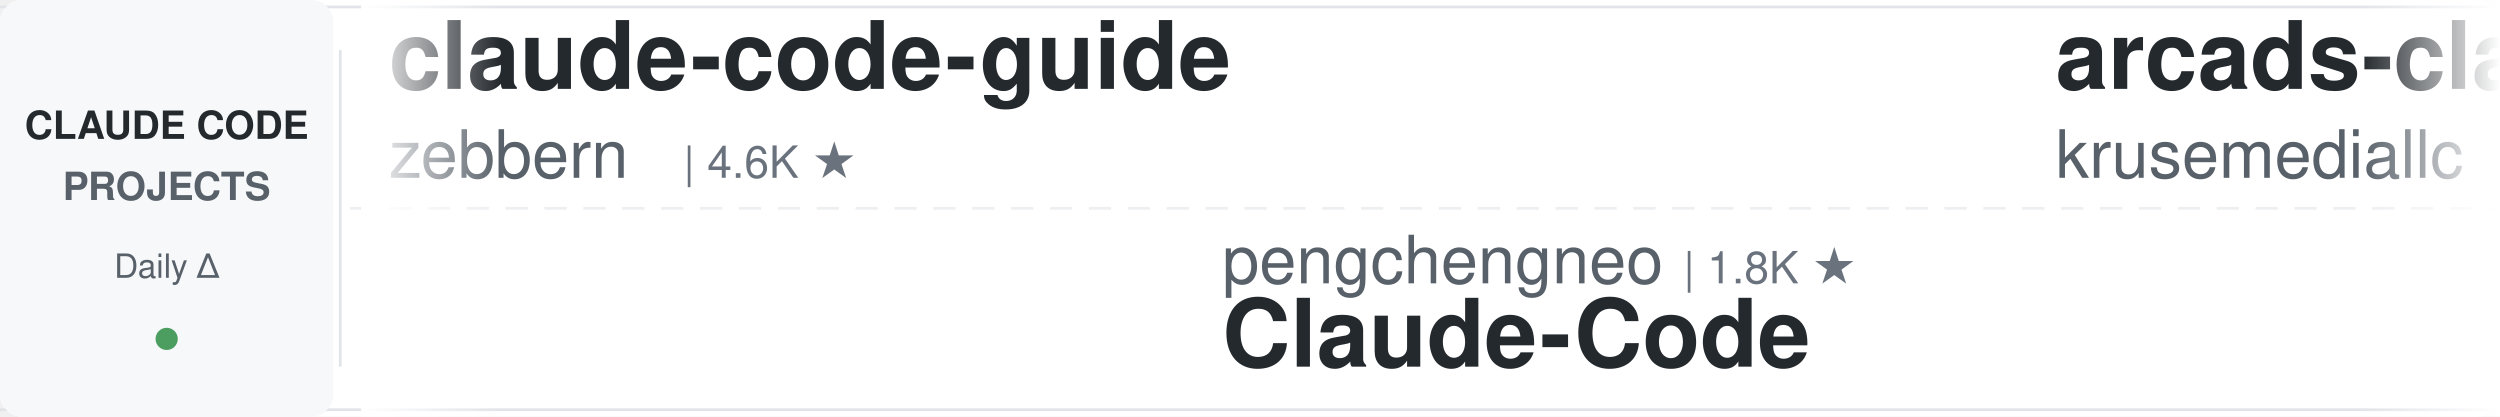
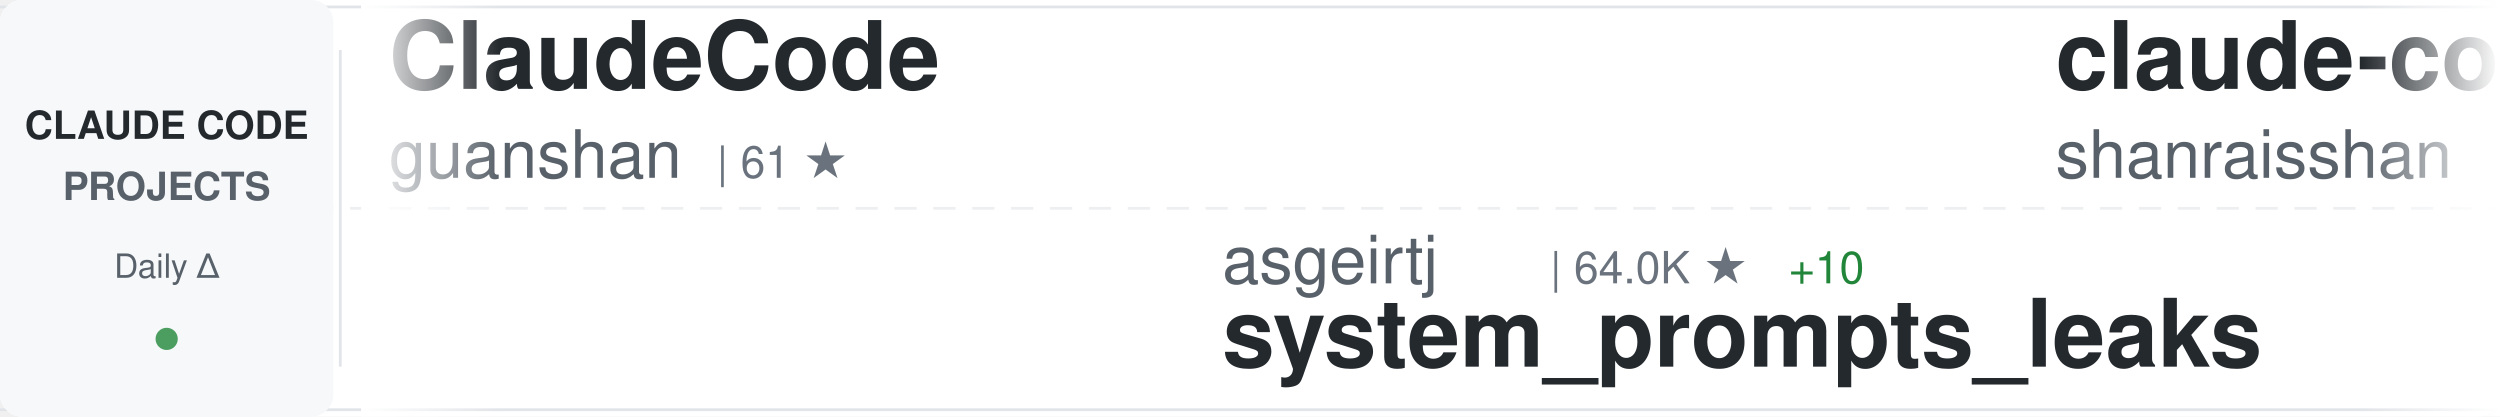
<svg xmlns="http://www.w3.org/2000/svg" width="900" height="150">
  <defs>
    <linearGradient id="awesomeLeftFade" x1="0%" y1="0%" x2="100%" y2="0%">
      <stop offset="0%" style="stop-color:#ffffff;stop-opacity:1" />
      <stop offset="100%" style="stop-color:#ffffff;stop-opacity:0" />
    </linearGradient>
    <linearGradient id="awesomeRightFade" x1="0%" y1="0%" x2="100%" y2="0%">
      <stop offset="0%" style="stop-color:#ffffff;stop-opacity:0" />
      <stop offset="100%" style="stop-color:#ffffff;stop-opacity:1" />
    </linearGradient>
  </defs>
  <rect width="900" height="150" fill="#ffffff" rx="8" />
  <rect x="0" y="2" width="900" height="1" fill="#e1e4e8" />
  <rect x="0" y="147" width="900" height="1" fill="#e1e4e8" />
  <line x1="0" y1="75" x2="900" y2="75" stroke="#e1e4e8" stroke-width="1" stroke-dasharray="8 6" opacity="0.6" />
  <rect x="0" y="0" width="120" height="150" fill="#f6f8fa" rx="8" />
  <text x="60" y="50" font-family="-apple-system, BlinkMacSystemFont, 'Segoe UI', Helvetica, Arial, sans-serif" font-size="14" font-weight="600" fill="#24292e" text-anchor="middle">CLAUDE CODE</text>
  <text x="60" y="72" font-family="-apple-system, BlinkMacSystemFont, 'Segoe UI', Helvetica, Arial, sans-serif" font-size="14" font-weight="600" fill="#586069" text-anchor="middle">PROJECTS</text>
  <text x="60" y="100" font-family="-apple-system, BlinkMacSystemFont, 'Segoe UI', Helvetica, Arial, sans-serif" font-size="12" font-weight="500" fill="#586069" text-anchor="middle">Daily Δ</text>
  <circle cx="60" cy="122" r="4" fill="#22863a" opacity="0.8" />
  <rect x="122" y="18" width="1" height="114" fill="#e1e4e8" />
  <clipPath id="awesomeTickerClip">
    <rect x="130" y="0" width="770" height="150" />
  </clipPath>
  <g clip-path="url(#awesomeTickerClip)">
    <g id="awesomeTickerItems">
      <animateTransform attributeName="transform" attributeType="XML" type="translate" from="0 0" to="-3000 0" dur="54s" repeatCount="indefinite" />
      <g transform="translate(0, 0)">
-         <text x="140" y="32" font-family="-apple-system, BlinkMacSystemFont, 'Segoe UI', Helvetica, Arial, sans-serif" font-size="34" font-weight="600" fill="#24292e">claude-code-guide</text>
-         <text x="140" y="64" font-family="-apple-system, BlinkMacSystemFont, 'Segoe UI', Helvetica, Arial, sans-serif" font-size="24" font-weight="400" fill="#586069">zebbern</text>
-         <text x="246" y="64" font-family="-apple-system, BlinkMacSystemFont, 'Segoe UI', Helvetica, Arial, sans-serif" font-size="16" font-weight="500" fill="#6a737d">| 4.6K ★</text>
+         <text x="140" y="32" font-family="-apple-system, BlinkMacSystemFont, 'Segoe UI', Helvetica, Arial, sans-serif" font-size="34" font-weight="600" fill="#24292e">ClaudeCode</text>
+         <text x="140" y="64" font-family="-apple-system, BlinkMacSystemFont, 'Segoe UI', Helvetica, Arial, sans-serif" font-size="24" font-weight="400" fill="#586069">guanshan</text>
+         <text x="258" y="64" font-family="-apple-system, BlinkMacSystemFont, 'Segoe UI', Helvetica, Arial, sans-serif" font-size="16" font-weight="500" fill="#6a737d">| 61 ★</text>
      </g>
      <g transform="translate(300, 0)">
-         <text x="140" y="102" font-family="-apple-system, BlinkMacSystemFont, 'Segoe UI', Helvetica, Arial, sans-serif" font-size="24" font-weight="400" fill="#586069">pengchengneo</text>
-         <text x="306" y="102" font-family="-apple-system, BlinkMacSystemFont, 'Segoe UI', Helvetica, Arial, sans-serif" font-size="16" font-weight="500" fill="#6a737d">| 1.8K ★</text>
-         <text x="140" y="132" font-family="-apple-system, BlinkMacSystemFont, 'Segoe UI', Helvetica, Arial, sans-serif" font-size="34" font-weight="600" fill="#24292e">Claude-Code</text>
+         <text x="140" y="102" font-family="-apple-system, BlinkMacSystemFont, 'Segoe UI', Helvetica, Arial, sans-serif" font-size="24" font-weight="400" fill="#586069">asgeirtj</text>
+         <text x="258" y="102" font-family="-apple-system, BlinkMacSystemFont, 'Segoe UI', Helvetica, Arial, sans-serif" font-size="16" font-weight="500" fill="#6a737d">| 64.0K ★</text>
+         <text x="344" y="102" font-family="-apple-system, BlinkMacSystemFont, 'Segoe UI', Helvetica, Arial, sans-serif" font-size="16" font-weight="500" fill="#22863a"> +10</text>
+         <text x="140" y="132" font-family="-apple-system, BlinkMacSystemFont, 'Segoe UI', Helvetica, Arial, sans-serif" font-size="34" font-weight="600" fill="#24292e">system_prompts_leaks</text>
      </g>
      <g transform="translate(600, 0)">
-         <text x="140" y="32" font-family="-apple-system, BlinkMacSystemFont, 'Segoe UI', Helvetica, Arial, sans-serif" font-size="34" font-weight="600" fill="#24292e">arcads-claude-code</text>
-         <text x="140" y="64" font-family="-apple-system, BlinkMacSystemFont, 'Segoe UI', Helvetica, Arial, sans-serif" font-size="24" font-weight="400" fill="#586069">krusemediallc</text>
-         <text x="318" y="64" font-family="-apple-system, BlinkMacSystemFont, 'Segoe UI', Helvetica, Arial, sans-serif" font-size="16" font-weight="500" fill="#6a737d">| 1.5K ★</text>
-         <text x="395" y="64" font-family="-apple-system, BlinkMacSystemFont, 'Segoe UI', Helvetica, Arial, sans-serif" font-size="16" font-weight="500" fill="#22863a"> +1</text>
+         <text x="140" y="32" font-family="-apple-system, BlinkMacSystemFont, 'Segoe UI', Helvetica, Arial, sans-serif" font-size="34" font-weight="600" fill="#24292e">claude-code-best-practic...</text>
+         <text x="140" y="64" font-family="-apple-system, BlinkMacSystemFont, 'Segoe UI', Helvetica, Arial, sans-serif" font-size="24" font-weight="400" fill="#586069">shanraisshan</text>
+         <text x="306" y="64" font-family="-apple-system, BlinkMacSystemFont, 'Segoe UI', Helvetica, Arial, sans-serif" font-size="16" font-weight="500" fill="#6a737d">| 65.6K ★</text>
+         <text x="392" y="64" font-family="-apple-system, BlinkMacSystemFont, 'Segoe UI', Helvetica, Arial, sans-serif" font-size="16" font-weight="500" fill="#22863a"> +9</text>
      </g>
      <g transform="translate(900, 0)">
-         <text x="140" y="102" font-family="-apple-system, BlinkMacSystemFont, 'Segoe UI', Helvetica, Arial, sans-serif" font-size="24" font-weight="400" fill="#586069">diet103</text>
-         <text x="246" y="102" font-family="-apple-system, BlinkMacSystemFont, 'Segoe UI', Helvetica, Arial, sans-serif" font-size="16" font-weight="500" fill="#6a737d">| 10.0K ★</text>
-         <text x="140" y="132" font-family="-apple-system, BlinkMacSystemFont, 'Segoe UI', Helvetica, Arial, sans-serif" font-size="34" font-weight="600" fill="#24292e">claude-code-infrastructu...</text>
+         <text x="140" y="102" font-family="-apple-system, BlinkMacSystemFont, 'Segoe UI', Helvetica, Arial, sans-serif" font-size="24" font-weight="400" fill="#586069">huangjia2019</text>
+         <text x="306" y="102" font-family="-apple-system, BlinkMacSystemFont, 'Segoe UI', Helvetica, Arial, sans-serif" font-size="16" font-weight="500" fill="#6a737d">| 1.1K ★</text>
+         <text x="383" y="102" font-family="-apple-system, BlinkMacSystemFont, 'Segoe UI', Helvetica, Arial, sans-serif" font-size="16" font-weight="500" fill="#22863a"> +1</text>
+         <text x="140" y="132" font-family="-apple-system, BlinkMacSystemFont, 'Segoe UI', Helvetica, Arial, sans-serif" font-size="34" font-weight="600" fill="#24292e">claude-code-engineering</text>
      </g>
      <g transform="translate(1200, 0)">
-         <text x="140" y="32" font-family="-apple-system, BlinkMacSystemFont, 'Segoe UI', Helvetica, Arial, sans-serif" font-size="34" font-weight="600" fill="#24292e">my-claude-code-setup</text>
-         <text x="140" y="64" font-family="-apple-system, BlinkMacSystemFont, 'Segoe UI', Helvetica, Arial, sans-serif" font-size="24" font-weight="400" fill="#586069">centminmod</text>
-         <text x="282" y="64" font-family="-apple-system, BlinkMacSystemFont, 'Segoe UI', Helvetica, Arial, sans-serif" font-size="16" font-weight="500" fill="#6a737d">| 2.6K ★</text>
+         <text x="140" y="32" font-family="-apple-system, BlinkMacSystemFont, 'Segoe UI', Helvetica, Arial, sans-serif" font-size="34" font-weight="600" fill="#24292e">Claude-code</text>
+         <text x="140" y="64" font-family="-apple-system, BlinkMacSystemFont, 'Segoe UI', Helvetica, Arial, sans-serif" font-size="24" font-weight="400" fill="#586069">zstmfhy</text>
+         <text x="246" y="64" font-family="-apple-system, BlinkMacSystemFont, 'Segoe UI', Helvetica, Arial, sans-serif" font-size="16" font-weight="500" fill="#6a737d">| 189 ★</text>
+         <text x="314" y="64" font-family="-apple-system, BlinkMacSystemFont, 'Segoe UI', Helvetica, Arial, sans-serif" font-size="16" font-weight="500" fill="#cb2431"> -1</text>
      </g>
      <g transform="translate(1500, 0)">
-         <text x="140" y="102" font-family="-apple-system, BlinkMacSystemFont, 'Segoe UI', Helvetica, Arial, sans-serif" font-size="24" font-weight="400" fill="#586069">disler</text>
-         <text x="234" y="102" font-family="-apple-system, BlinkMacSystemFont, 'Segoe UI', Helvetica, Arial, sans-serif" font-size="16" font-weight="500" fill="#6a737d">| 3.9K ★</text>
-         <text x="140" y="132" font-family="-apple-system, BlinkMacSystemFont, 'Segoe UI', Helvetica, Arial, sans-serif" font-size="34" font-weight="600" fill="#24292e">claude-code-hooks-master...</text>
+         <text x="140" y="102" font-family="-apple-system, BlinkMacSystemFont, 'Segoe UI', Helvetica, Arial, sans-serif" font-size="24" font-weight="400" fill="#586069">AprilNEA</text>
+         <text x="258" y="102" font-family="-apple-system, BlinkMacSystemFont, 'Segoe UI', Helvetica, Arial, sans-serif" font-size="16" font-weight="500" fill="#6a737d">| 392 ★</text>
+         <text x="140" y="132" font-family="-apple-system, BlinkMacSystemFont, 'Segoe UI', Helvetica, Arial, sans-serif" font-size="34" font-weight="600" fill="#24292e">claude-code-source</text>
      </g>
      <g transform="translate(1800, 0)">
-         <text x="140" y="32" font-family="-apple-system, BlinkMacSystemFont, 'Segoe UI', Helvetica, Arial, sans-serif" font-size="34" font-weight="600" fill="#24292e">awesome-claude-code-suba...</text>
-         <text x="140" y="64" font-family="-apple-system, BlinkMacSystemFont, 'Segoe UI', Helvetica, Arial, sans-serif" font-size="24" font-weight="400" fill="#586069">VoltAgent</text>
-         <text x="270" y="64" font-family="-apple-system, BlinkMacSystemFont, 'Segoe UI', Helvetica, Arial, sans-serif" font-size="16" font-weight="500" fill="#6a737d">| 24.8K ★</text>
-         <text x="356" y="64" font-family="-apple-system, BlinkMacSystemFont, 'Segoe UI', Helvetica, Arial, sans-serif" font-size="16" font-weight="500" fill="#22863a"> +1</text>
+         <text x="140" y="32" font-family="-apple-system, BlinkMacSystemFont, 'Segoe UI', Helvetica, Arial, sans-serif" font-size="34" font-weight="600" fill="#24292e">claude-code-proxy</text>
+         <text x="140" y="64" font-family="-apple-system, BlinkMacSystemFont, 'Segoe UI', Helvetica, Arial, sans-serif" font-size="24" font-weight="400" fill="#586069">1rgs</text>
+         <text x="210" y="64" font-family="-apple-system, BlinkMacSystemFont, 'Segoe UI', Helvetica, Arial, sans-serif" font-size="16" font-weight="500" fill="#6a737d">| 3.7K ★</text>
      </g>
      <g transform="translate(2100, 0)">
-         <text x="140" y="102" font-family="-apple-system, BlinkMacSystemFont, 'Segoe UI', Helvetica, Arial, sans-serif" font-size="24" font-weight="400" fill="#586069">anthropics</text>
-         <text x="282" y="102" font-family="-apple-system, BlinkMacSystemFont, 'Segoe UI', Helvetica, Arial, sans-serif" font-size="16" font-weight="500" fill="#6a737d">| 968 ★</text>
-         <text x="350" y="102" font-family="-apple-system, BlinkMacSystemFont, 'Segoe UI', Helvetica, Arial, sans-serif" font-size="16" font-weight="500" fill="#22863a"> +1</text>
-         <text x="140" y="132" font-family="-apple-system, BlinkMacSystemFont, 'Segoe UI', Helvetica, Arial, sans-serif" font-size="34" font-weight="600" fill="#24292e">claude-code-base-action</text>
+         <text x="140" y="102" font-family="-apple-system, BlinkMacSystemFont, 'Segoe UI', Helvetica, Arial, sans-serif" font-size="24" font-weight="400" fill="#586069">ponponon</text>
+         <text x="258" y="102" font-family="-apple-system, BlinkMacSystemFont, 'Segoe UI', Helvetica, Arial, sans-serif" font-size="16" font-weight="500" fill="#6a737d">| 2.3K ★</text>
+         <text x="140" y="132" font-family="-apple-system, BlinkMacSystemFont, 'Segoe UI', Helvetica, Arial, sans-serif" font-size="34" font-weight="600" fill="#24292e">claude_code_src</text>
      </g>
      <g transform="translate(2400, 0)">
-         <text x="140" y="32" font-family="-apple-system, BlinkMacSystemFont, 'Segoe UI', Helvetica, Arial, sans-serif" font-size="34" font-weight="600" fill="#24292e">claude-code-analysis</text>
-         <text x="140" y="64" font-family="-apple-system, BlinkMacSystemFont, 'Segoe UI', Helvetica, Arial, sans-serif" font-size="24" font-weight="400" fill="#586069">liuup</text>
-         <text x="222" y="64" font-family="-apple-system, BlinkMacSystemFont, 'Segoe UI', Helvetica, Arial, sans-serif" font-size="16" font-weight="500" fill="#6a737d">| 3.9K ★</text>
-         <text x="299" y="64" font-family="-apple-system, BlinkMacSystemFont, 'Segoe UI', Helvetica, Arial, sans-serif" font-size="16" font-weight="500" fill="#22863a"> +1</text>
+         <text x="140" y="32" font-family="-apple-system, BlinkMacSystemFont, 'Segoe UI', Helvetica, Arial, sans-serif" font-size="34" font-weight="600" fill="#24292e">ClaudeCodeAgents</text>
+         <text x="140" y="64" font-family="-apple-system, BlinkMacSystemFont, 'Segoe UI', Helvetica, Arial, sans-serif" font-size="24" font-weight="400" fill="#586069">darcyegb</text>
+         <text x="258" y="64" font-family="-apple-system, BlinkMacSystemFont, 'Segoe UI', Helvetica, Arial, sans-serif" font-size="16" font-weight="500" fill="#6a737d">| 759 ★</text>
      </g>
      <g transform="translate(2700, 0)">
-         <text x="140" y="102" font-family="-apple-system, BlinkMacSystemFont, 'Segoe UI', Helvetica, Arial, sans-serif" font-size="24" font-weight="400" fill="#586069">davila7</text>
-         <text x="246" y="102" font-family="-apple-system, BlinkMacSystemFont, 'Segoe UI', Helvetica, Arial, sans-serif" font-size="16" font-weight="500" fill="#6a737d">| 30.5K ★</text>
-         <text x="140" y="132" font-family="-apple-system, BlinkMacSystemFont, 'Segoe UI', Helvetica, Arial, sans-serif" font-size="34" font-weight="600" fill="#24292e">claude-code-templates</text>
+         <text x="140" y="102" font-family="-apple-system, BlinkMacSystemFont, 'Segoe UI', Helvetica, Arial, sans-serif" font-size="24" font-weight="400" fill="#586069">Alishahryar1</text>
+         <text x="306" y="102" font-family="-apple-system, BlinkMacSystemFont, 'Segoe UI', Helvetica, Arial, sans-serif" font-size="16" font-weight="500" fill="#6a737d">| 52.8K ★</text>
+         <text x="392" y="102" font-family="-apple-system, BlinkMacSystemFont, 'Segoe UI', Helvetica, Arial, sans-serif" font-size="16" font-weight="500" fill="#22863a"> +21</text>
+         <text x="140" y="132" font-family="-apple-system, BlinkMacSystemFont, 'Segoe UI', Helvetica, Arial, sans-serif" font-size="34" font-weight="600" fill="#24292e">free-claude-code</text>
      </g>
      <g transform="translate(3000, 0)">
-         <text x="140" y="32" font-family="-apple-system, BlinkMacSystemFont, 'Segoe UI', Helvetica, Arial, sans-serif" font-size="34" font-weight="600" fill="#24292e">claude-code-guide</text>
-         <text x="140" y="64" font-family="-apple-system, BlinkMacSystemFont, 'Segoe UI', Helvetica, Arial, sans-serif" font-size="24" font-weight="400" fill="#586069">zebbern</text>
-         <text x="246" y="64" font-family="-apple-system, BlinkMacSystemFont, 'Segoe UI', Helvetica, Arial, sans-serif" font-size="16" font-weight="500" fill="#6a737d">| 4.6K ★</text>
+         <text x="140" y="32" font-family="-apple-system, BlinkMacSystemFont, 'Segoe UI', Helvetica, Arial, sans-serif" font-size="34" font-weight="600" fill="#24292e">ClaudeCode</text>
+         <text x="140" y="64" font-family="-apple-system, BlinkMacSystemFont, 'Segoe UI', Helvetica, Arial, sans-serif" font-size="24" font-weight="400" fill="#586069">guanshan</text>
+         <text x="258" y="64" font-family="-apple-system, BlinkMacSystemFont, 'Segoe UI', Helvetica, Arial, sans-serif" font-size="16" font-weight="500" fill="#6a737d">| 61 ★</text>
      </g>
      <g transform="translate(3300, 0)">
-         <text x="140" y="102" font-family="-apple-system, BlinkMacSystemFont, 'Segoe UI', Helvetica, Arial, sans-serif" font-size="24" font-weight="400" fill="#586069">pengchengneo</text>
-         <text x="306" y="102" font-family="-apple-system, BlinkMacSystemFont, 'Segoe UI', Helvetica, Arial, sans-serif" font-size="16" font-weight="500" fill="#6a737d">| 1.8K ★</text>
-         <text x="140" y="132" font-family="-apple-system, BlinkMacSystemFont, 'Segoe UI', Helvetica, Arial, sans-serif" font-size="34" font-weight="600" fill="#24292e">Claude-Code</text>
+         <text x="140" y="102" font-family="-apple-system, BlinkMacSystemFont, 'Segoe UI', Helvetica, Arial, sans-serif" font-size="24" font-weight="400" fill="#586069">asgeirtj</text>
+         <text x="258" y="102" font-family="-apple-system, BlinkMacSystemFont, 'Segoe UI', Helvetica, Arial, sans-serif" font-size="16" font-weight="500" fill="#6a737d">| 64.0K ★</text>
+         <text x="344" y="102" font-family="-apple-system, BlinkMacSystemFont, 'Segoe UI', Helvetica, Arial, sans-serif" font-size="16" font-weight="500" fill="#22863a"> +10</text>
+         <text x="140" y="132" font-family="-apple-system, BlinkMacSystemFont, 'Segoe UI', Helvetica, Arial, sans-serif" font-size="34" font-weight="600" fill="#24292e">system_prompts_leaks</text>
      </g>
      <g transform="translate(3600, 0)">
-         <text x="140" y="32" font-family="-apple-system, BlinkMacSystemFont, 'Segoe UI', Helvetica, Arial, sans-serif" font-size="34" font-weight="600" fill="#24292e">arcads-claude-code</text>
-         <text x="140" y="64" font-family="-apple-system, BlinkMacSystemFont, 'Segoe UI', Helvetica, Arial, sans-serif" font-size="24" font-weight="400" fill="#586069">krusemediallc</text>
-         <text x="318" y="64" font-family="-apple-system, BlinkMacSystemFont, 'Segoe UI', Helvetica, Arial, sans-serif" font-size="16" font-weight="500" fill="#6a737d">| 1.5K ★</text>
-         <text x="395" y="64" font-family="-apple-system, BlinkMacSystemFont, 'Segoe UI', Helvetica, Arial, sans-serif" font-size="16" font-weight="500" fill="#22863a"> +1</text>
+         <text x="140" y="32" font-family="-apple-system, BlinkMacSystemFont, 'Segoe UI', Helvetica, Arial, sans-serif" font-size="34" font-weight="600" fill="#24292e">claude-code-best-practic...</text>
+         <text x="140" y="64" font-family="-apple-system, BlinkMacSystemFont, 'Segoe UI', Helvetica, Arial, sans-serif" font-size="24" font-weight="400" fill="#586069">shanraisshan</text>
+         <text x="306" y="64" font-family="-apple-system, BlinkMacSystemFont, 'Segoe UI', Helvetica, Arial, sans-serif" font-size="16" font-weight="500" fill="#6a737d">| 65.6K ★</text>
+         <text x="392" y="64" font-family="-apple-system, BlinkMacSystemFont, 'Segoe UI', Helvetica, Arial, sans-serif" font-size="16" font-weight="500" fill="#22863a"> +9</text>
      </g>
      <g transform="translate(3900, 0)">
-         <text x="140" y="102" font-family="-apple-system, BlinkMacSystemFont, 'Segoe UI', Helvetica, Arial, sans-serif" font-size="24" font-weight="400" fill="#586069">diet103</text>
-         <text x="246" y="102" font-family="-apple-system, BlinkMacSystemFont, 'Segoe UI', Helvetica, Arial, sans-serif" font-size="16" font-weight="500" fill="#6a737d">| 10.0K ★</text>
-         <text x="140" y="132" font-family="-apple-system, BlinkMacSystemFont, 'Segoe UI', Helvetica, Arial, sans-serif" font-size="34" font-weight="600" fill="#24292e">claude-code-infrastructu...</text>
+         <text x="140" y="102" font-family="-apple-system, BlinkMacSystemFont, 'Segoe UI', Helvetica, Arial, sans-serif" font-size="24" font-weight="400" fill="#586069">huangjia2019</text>
+         <text x="306" y="102" font-family="-apple-system, BlinkMacSystemFont, 'Segoe UI', Helvetica, Arial, sans-serif" font-size="16" font-weight="500" fill="#6a737d">| 1.1K ★</text>
+         <text x="383" y="102" font-family="-apple-system, BlinkMacSystemFont, 'Segoe UI', Helvetica, Arial, sans-serif" font-size="16" font-weight="500" fill="#22863a"> +1</text>
+         <text x="140" y="132" font-family="-apple-system, BlinkMacSystemFont, 'Segoe UI', Helvetica, Arial, sans-serif" font-size="34" font-weight="600" fill="#24292e">claude-code-engineering</text>
      </g>
    </g>
  </g>
  <rect x="130" y="0" width="50" height="150" fill="url(#awesomeLeftFade)" />
  <rect x="850" y="0" width="50" height="150" fill="url(#awesomeRightFade)" />
</svg>
